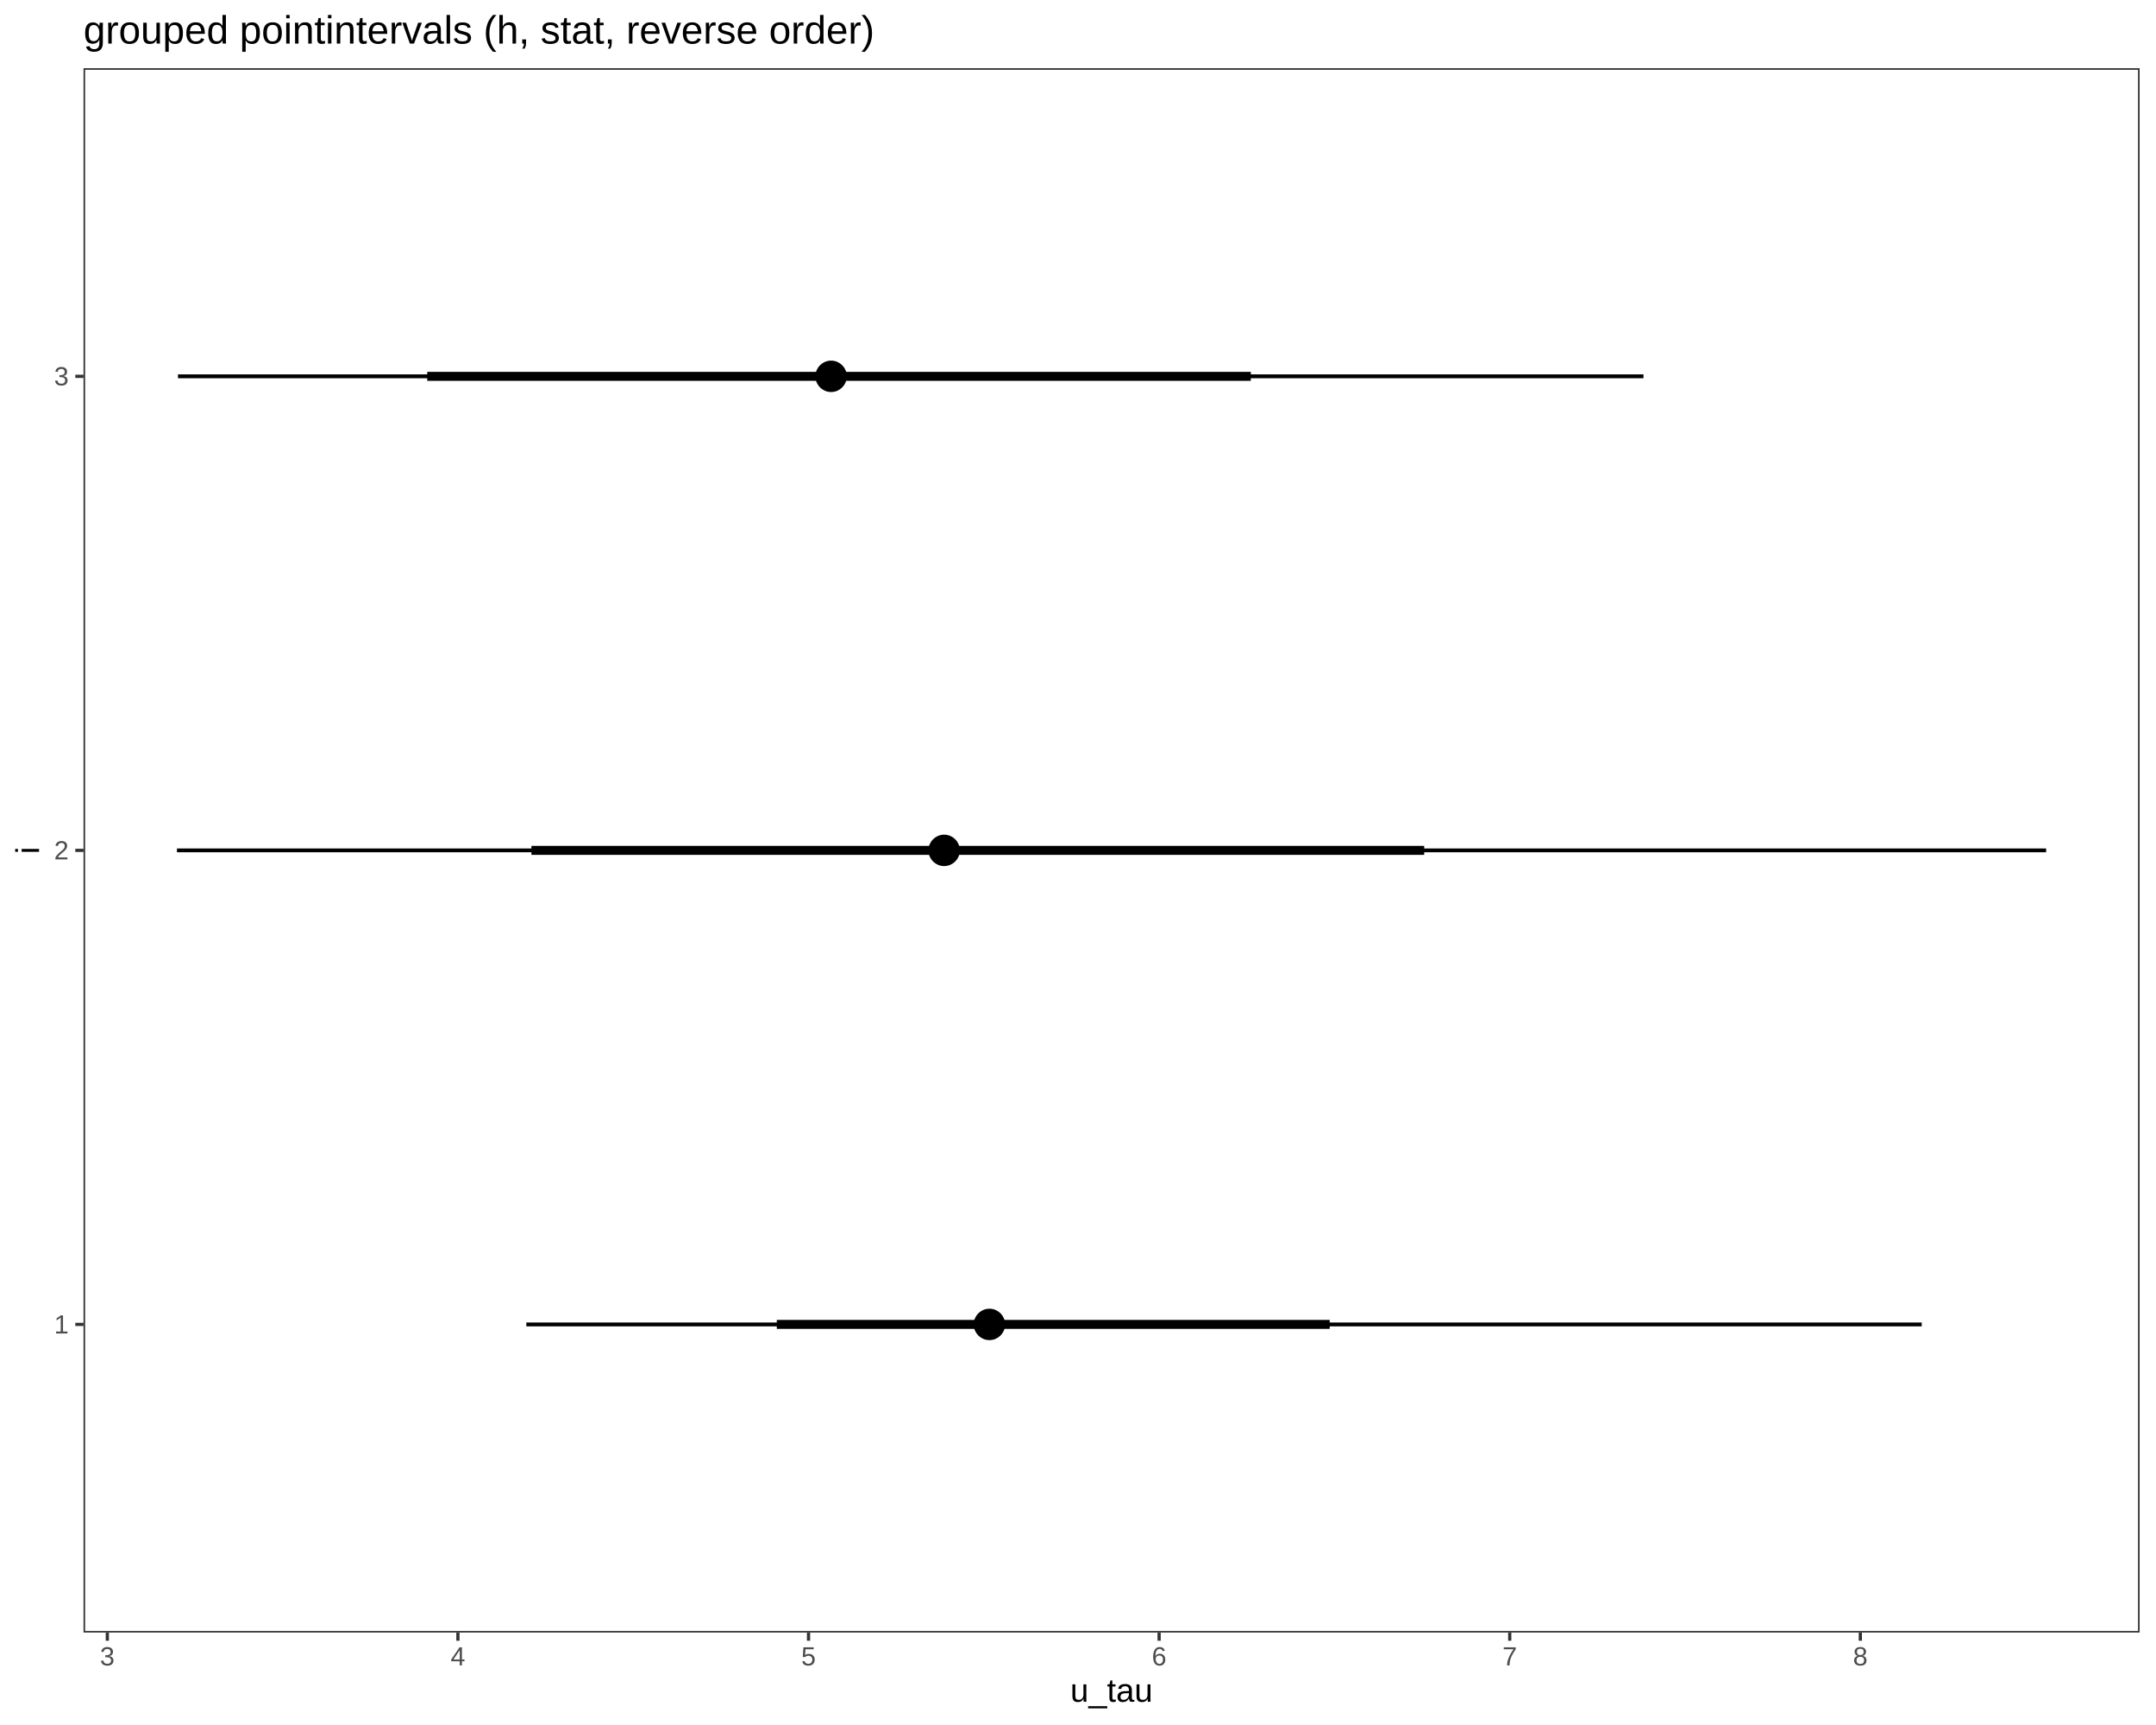
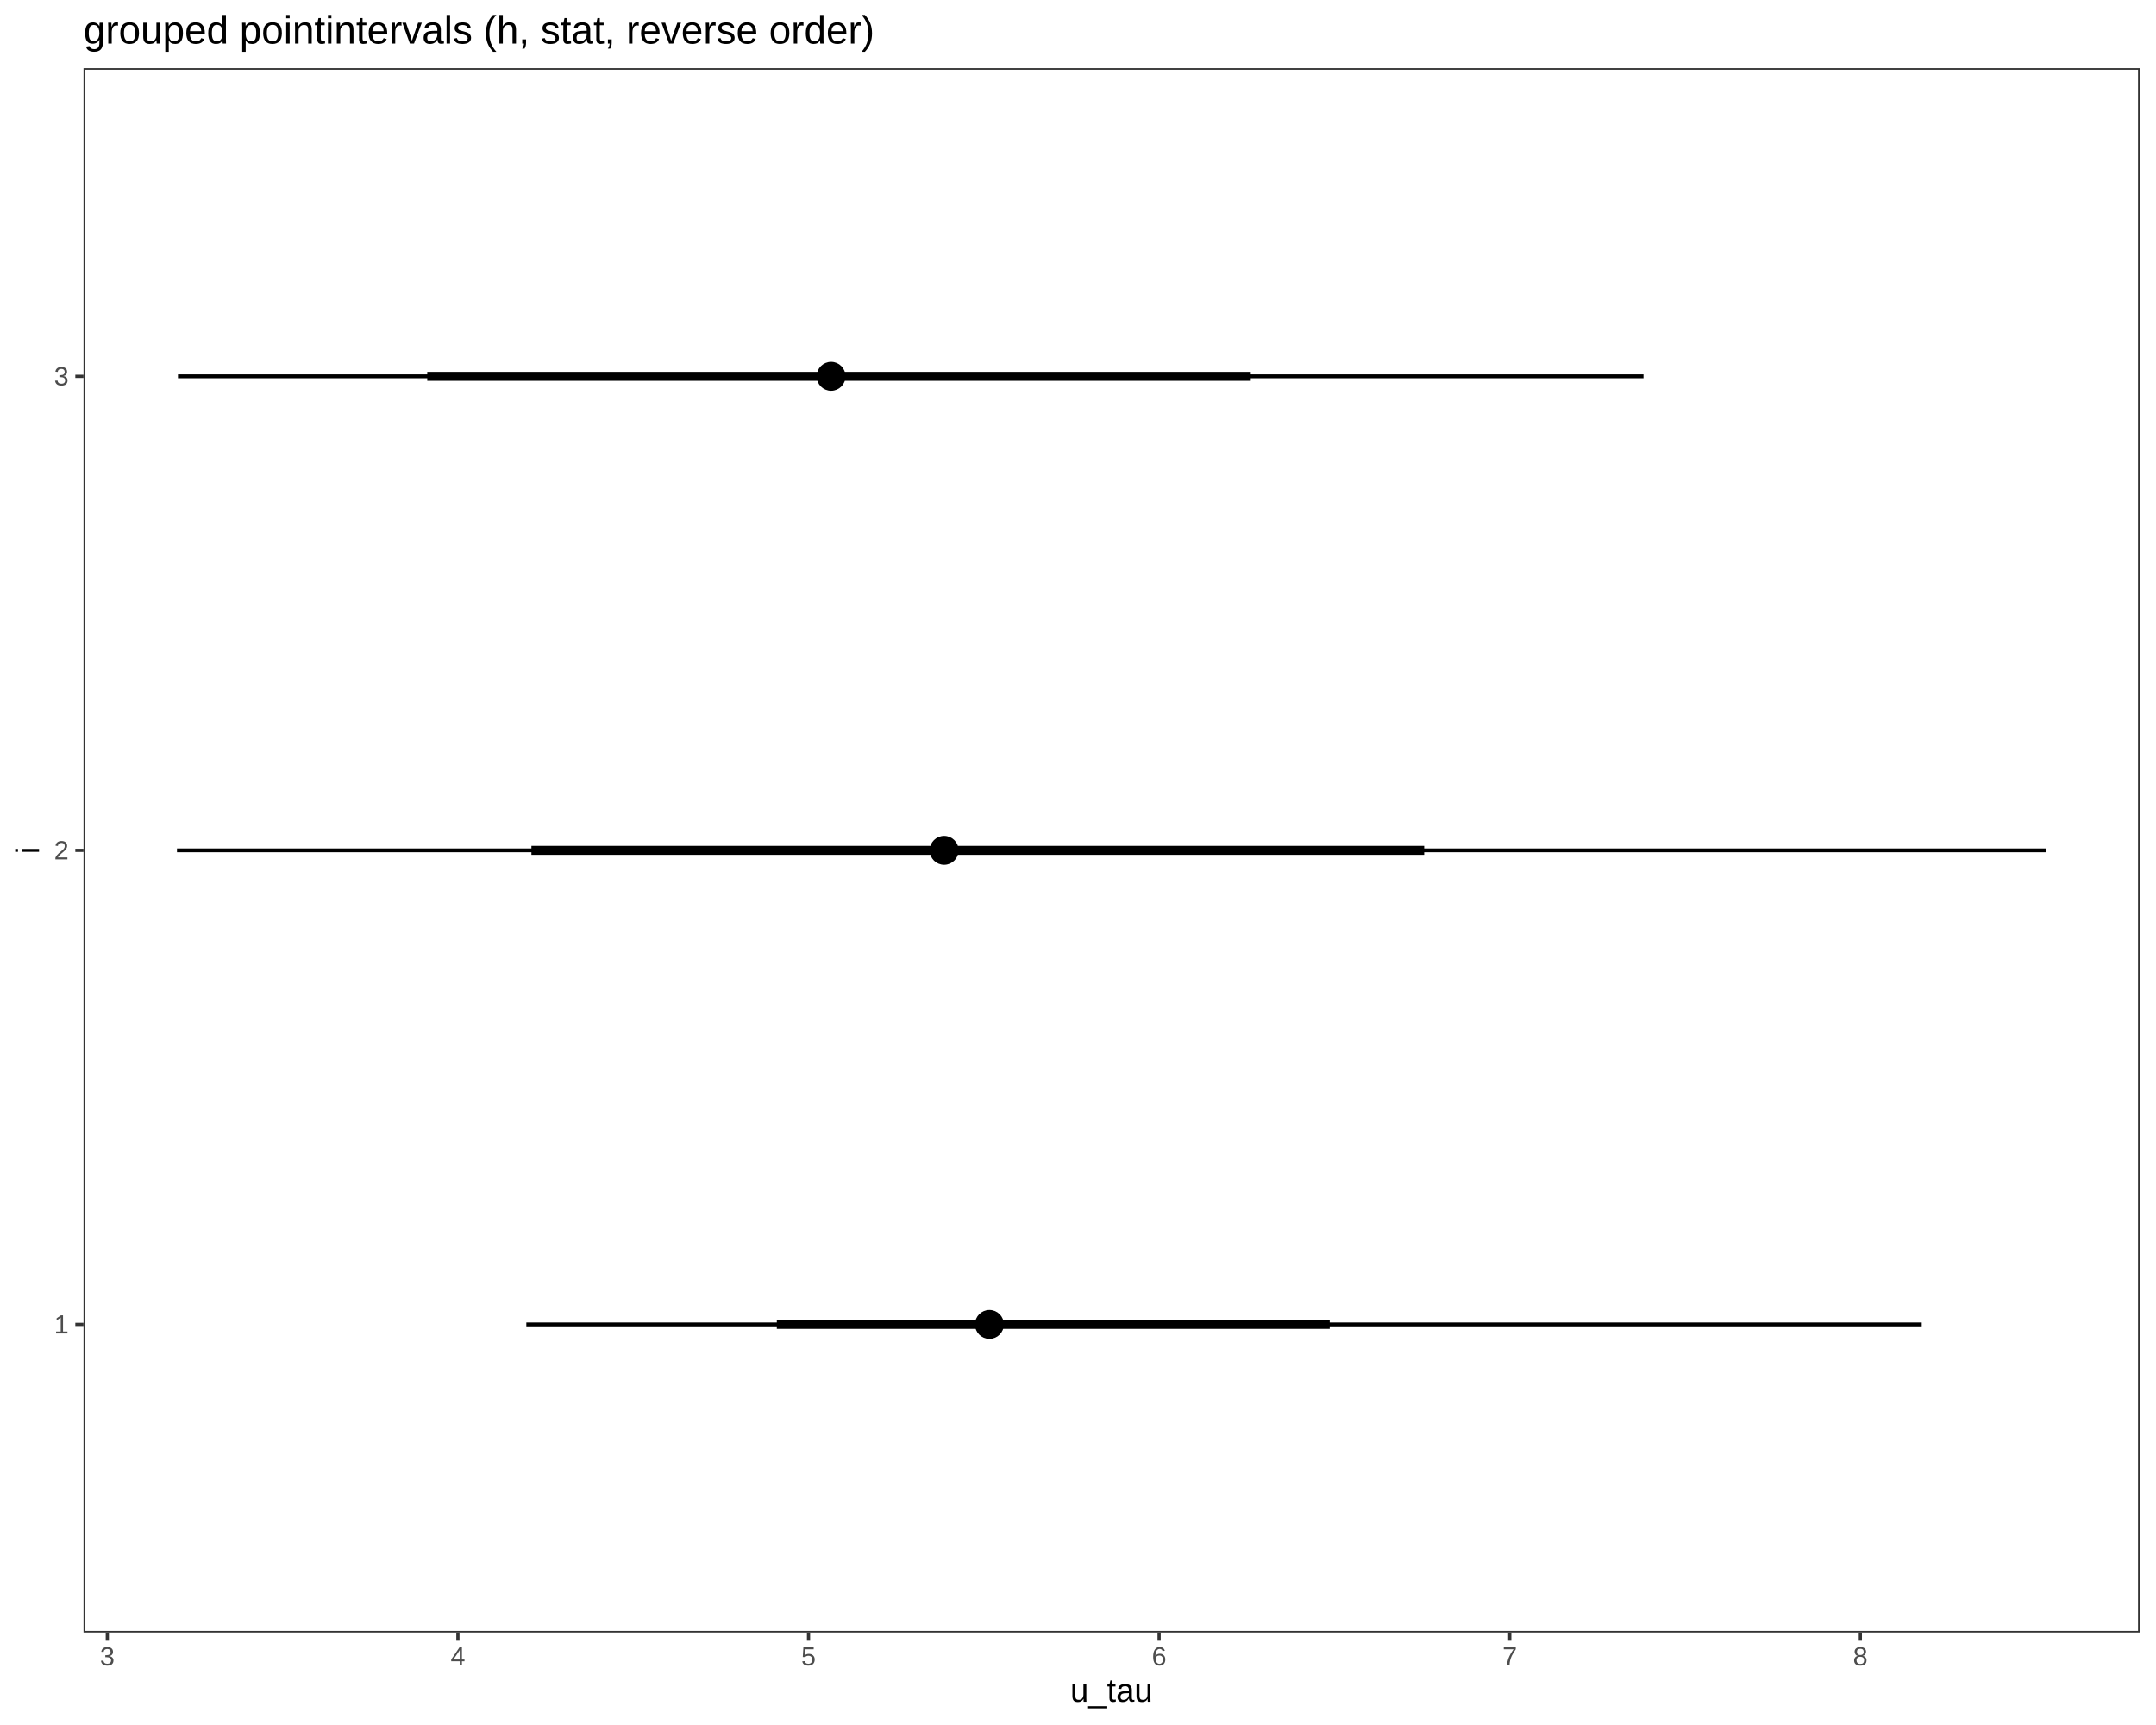
<svg xmlns="http://www.w3.org/2000/svg" viewBox="0 0 720.00 576.00">
  <defs>
    <style type="text/css">
    line, polyline, polygon, path, rect, circle {
      fill: none;
      stroke: #000000;
      stroke-linecap: round;
      stroke-linejoin: round;
      stroke-miterlimit: 10.00;
    }
  </style>
  </defs>
  <rect width="100%" height="100%" style="stroke: none; fill: #FFFFFF;" />
  <rect x="0.00" y="0.00" width="720.00" height="576.00" style="stroke-width: 1.07; stroke: #FFFFFF; fill: #FFFFFF;" />
  <defs>
    <clipPath id="cpMjcuODl8NzE0LjUyfDU0NS4xM3wyMi43Nw==">
      <rect x="27.89" y="22.77" width="686.64" height="522.36" />
    </clipPath>
  </defs>
  <rect x="27.89" y="22.77" width="686.64" height="522.36" style="stroke-width: 1.07; stroke: none; fill: #FFFFFF;" clip-path="url(#cpMjcuODl8NzE0LjUyfDU0NS4xM3wyMi43Nw==)" />
  <line x1="59.10" y1="283.95" x2="683.31" y2="283.95" style="stroke-width: 1.28; stroke-linecap: butt;" clip-path="url(#cpMjcuODl8NzE0LjUyfDU0NS4xM3wyMi43Nw==)" />
  <line x1="59.43" y1="125.66" x2="548.84" y2="125.66" style="stroke-width: 1.28; stroke-linecap: butt;" clip-path="url(#cpMjcuODl8NzE0LjUyfDU0NS4xM3wyMi43Nw==)" />
  <line x1="175.77" y1="442.24" x2="641.76" y2="442.24" style="stroke-width: 1.28; stroke-linecap: butt;" clip-path="url(#cpMjcuODl8NzE0LjUyfDU0NS4xM3wyMi43Nw==)" />
  <line x1="177.47" y1="283.95" x2="475.61" y2="283.95" style="stroke-width: 2.99; stroke-linecap: butt;" clip-path="url(#cpMjcuODl8NzE0LjUyfDU0NS4xM3wyMi43Nw==)" />
  <line x1="142.68" y1="125.66" x2="417.70" y2="125.66" style="stroke-width: 2.99; stroke-linecap: butt;" clip-path="url(#cpMjcuODl8NzE0LjUyfDU0NS4xM3wyMi43Nw==)" />
  <line x1="259.42" y1="442.24" x2="444.06" y2="442.24" style="stroke-width: 2.99; stroke-linecap: butt;" clip-path="url(#cpMjcuODl8NzE0LjUyfDU0NS4xM3wyMi43Nw==)" />
-   <circle cx="315.30" cy="283.95" r="1.86pt" style="stroke-width: 1.42; fill: #000000;" clip-path="url(#cpMjcuODl8NzE0LjUyfDU0NS4xM3wyMi43Nw==)" />
-   <circle cx="277.55" cy="125.66" r="1.86pt" style="stroke-width: 1.42; fill: #000000;" clip-path="url(#cpMjcuODl8NzE0LjUyfDU0NS4xM3wyMi43Nw==)" />
-   <circle cx="330.42" cy="442.24" r="1.86pt" style="stroke-width: 1.42; fill: #000000;" clip-path="url(#cpMjcuODl8NzE0LjUyfDU0NS4xM3wyMi43Nw==)" />
-   <circle cx="315.30" cy="283.95" r="3.40pt" style="stroke-width: 1.42; fill: #000000;" clip-path="url(#cpMjcuODl8NzE0LjUyfDU0NS4xM3wyMi43Nw==)" />
-   <circle cx="277.55" cy="125.66" r="3.40pt" style="stroke-width: 1.42; fill: #000000;" clip-path="url(#cpMjcuODl8NzE0LjUyfDU0NS4xM3wyMi43Nw==)" />
-   <circle cx="330.42" cy="442.24" r="3.40pt" style="stroke-width: 1.42; fill: #000000;" clip-path="url(#cpMjcuODl8NzE0LjUyfDU0NS4xM3wyMi43Nw==)" />
+   <circle cx="315.30" cy="283.95" r="1.68pt" style="stroke-width: 1.06; fill: #000000;" clip-path="url(#cpMjcuODl8NzE0LjUyfDU0NS4xM3wyMi43Nw==)" />
+   <circle cx="277.55" cy="125.66" r="1.68pt" style="stroke-width: 1.06; fill: #000000;" clip-path="url(#cpMjcuODl8NzE0LjUyfDU0NS4xM3wyMi43Nw==)" />
+   <circle cx="330.42" cy="442.24" r="1.68pt" style="stroke-width: 1.06; fill: #000000;" clip-path="url(#cpMjcuODl8NzE0LjUyfDU0NS4xM3wyMi43Nw==)" />
+   <circle cx="315.30" cy="283.95" r="3.22pt" style="stroke-width: 1.06; fill: #000000;" clip-path="url(#cpMjcuODl8NzE0LjUyfDU0NS4xM3wyMi43Nw==)" />
+   <circle cx="277.55" cy="125.66" r="3.22pt" style="stroke-width: 1.06; fill: #000000;" clip-path="url(#cpMjcuODl8NzE0LjUyfDU0NS4xM3wyMi43Nw==)" />
+   <circle cx="330.42" cy="442.24" r="3.22pt" style="stroke-width: 1.06; fill: #000000;" clip-path="url(#cpMjcuODl8NzE0LjUyfDU0NS4xM3wyMi43Nw==)" />
  <rect x="27.89" y="22.77" width="686.64" height="522.36" style="stroke-width: 1.07; stroke: #333333;" clip-path="url(#cpMjcuODl8NzE0LjUyfDU0NS4xM3wyMi43Nw==)" />
  <defs>
    <clipPath id="cpMC4wMHw3MjAuMDB8NTc2LjAwfDAuMDA=">
      <rect x="0.00" y="0.00" width="720.00" height="576.00" />
    </clipPath>
  </defs>
  <g clip-path="url(#cpMC4wMHw3MjAuMDB8NTc2LjAwfDAuMDA=)">
    <text x="18.06" y="445.27" style="font-size: 8.80px; fill: #4D4D4D; font-family: Liberation Sans;" textLength="4.89px" lengthAdjust="spacingAndGlyphs">1</text>
  </g>
  <g clip-path="url(#cpMC4wMHw3MjAuMDB8NTc2LjAwfDAuMDA=)">
    <text x="18.06" y="286.97" style="font-size: 8.80px; fill: #4D4D4D; font-family: Liberation Sans;" textLength="4.89px" lengthAdjust="spacingAndGlyphs">2</text>
  </g>
  <g clip-path="url(#cpMC4wMHw3MjAuMDB8NTc2LjAwfDAuMDA=)">
    <text x="18.06" y="128.68" style="font-size: 8.80px; fill: #4D4D4D; font-family: Liberation Sans;" textLength="4.89px" lengthAdjust="spacingAndGlyphs">3</text>
  </g>
  <polyline points="25.15,442.24 27.89,442.24 " style="stroke-width: 1.07; stroke: #333333; stroke-linecap: butt;" clip-path="url(#cpMC4wMHw3MjAuMDB8NTc2LjAwfDAuMDA=)" />
  <polyline points="25.15,283.95 27.89,283.95 " style="stroke-width: 1.07; stroke: #333333; stroke-linecap: butt;" clip-path="url(#cpMC4wMHw3MjAuMDB8NTc2LjAwfDAuMDA=)" />
  <polyline points="25.15,125.66 27.89,125.66 " style="stroke-width: 1.07; stroke: #333333; stroke-linecap: butt;" clip-path="url(#cpMC4wMHw3MjAuMDB8NTc2LjAwfDAuMDA=)" />
  <polyline points="35.84,547.87 35.84,545.13 " style="stroke-width: 1.07; stroke: #333333; stroke-linecap: butt;" clip-path="url(#cpMC4wMHw3MjAuMDB8NTc2LjAwfDAuMDA=)" />
  <polyline points="152.92,547.87 152.92,545.13 " style="stroke-width: 1.07; stroke: #333333; stroke-linecap: butt;" clip-path="url(#cpMC4wMHw3MjAuMDB8NTc2LjAwfDAuMDA=)" />
  <polyline points="270.01,547.87 270.01,545.13 " style="stroke-width: 1.07; stroke: #333333; stroke-linecap: butt;" clip-path="url(#cpMC4wMHw3MjAuMDB8NTc2LjAwfDAuMDA=)" />
  <polyline points="387.09,547.87 387.09,545.13 " style="stroke-width: 1.07; stroke: #333333; stroke-linecap: butt;" clip-path="url(#cpMC4wMHw3MjAuMDB8NTc2LjAwfDAuMDA=)" />
  <polyline points="504.18,547.87 504.18,545.13 " style="stroke-width: 1.07; stroke: #333333; stroke-linecap: butt;" clip-path="url(#cpMC4wMHw3MjAuMDB8NTc2LjAwfDAuMDA=)" />
  <polyline points="621.26,547.87 621.26,545.13 " style="stroke-width: 1.07; stroke: #333333; stroke-linecap: butt;" clip-path="url(#cpMC4wMHw3MjAuMDB8NTc2LjAwfDAuMDA=)" />
  <g clip-path="url(#cpMC4wMHw3MjAuMDB8NTc2LjAwfDAuMDA=)">
    <text x="33.39" y="556.11" style="font-size: 8.80px; fill: #4D4D4D; font-family: Liberation Sans;" textLength="4.89px" lengthAdjust="spacingAndGlyphs">3</text>
  </g>
  <g clip-path="url(#cpMC4wMHw3MjAuMDB8NTc2LjAwfDAuMDA=)">
    <text x="150.48" y="556.11" style="font-size: 8.80px; fill: #4D4D4D; font-family: Liberation Sans;" textLength="4.89px" lengthAdjust="spacingAndGlyphs">4</text>
  </g>
  <g clip-path="url(#cpMC4wMHw3MjAuMDB8NTc2LjAwfDAuMDA=)">
    <text x="267.56" y="556.11" style="font-size: 8.80px; fill: #4D4D4D; font-family: Liberation Sans;" textLength="4.89px" lengthAdjust="spacingAndGlyphs">5</text>
  </g>
  <g clip-path="url(#cpMC4wMHw3MjAuMDB8NTc2LjAwfDAuMDA=)">
    <text x="384.65" y="556.11" style="font-size: 8.80px; fill: #4D4D4D; font-family: Liberation Sans;" textLength="4.89px" lengthAdjust="spacingAndGlyphs">6</text>
  </g>
  <g clip-path="url(#cpMC4wMHw3MjAuMDB8NTc2LjAwfDAuMDA=)">
    <text x="501.73" y="556.11" style="font-size: 8.80px; fill: #4D4D4D; font-family: Liberation Sans;" textLength="4.89px" lengthAdjust="spacingAndGlyphs">7</text>
  </g>
  <g clip-path="url(#cpMC4wMHw3MjAuMDB8NTc2LjAwfDAuMDA=)">
    <text x="618.81" y="556.11" style="font-size: 8.80px; fill: #4D4D4D; font-family: Liberation Sans;" textLength="4.89px" lengthAdjust="spacingAndGlyphs">8</text>
  </g>
  <g clip-path="url(#cpMC4wMHw3MjAuMDB8NTc2LjAwfDAuMDA=)">
    <text x="357.42" y="568.24" style="font-size: 11.00px; font-family: Liberation Sans;" textLength="27.56px" lengthAdjust="spacingAndGlyphs">u_tau</text>
  </g>
  <g clip-path="url(#cpMC4wMHw3MjAuMDB8NTc2LjAwfDAuMDA=)">
    <text transform="translate(13.04,285.17) rotate(-90)" style="font-size: 11.00px; font-family: Liberation Sans;" textLength="2.44px" lengthAdjust="spacingAndGlyphs">i</text>
  </g>
  <g clip-path="url(#cpMC4wMHw3MjAuMDB8NTc2LjAwfDAuMDA=)">
    <text x="27.89" y="14.56" style="font-size: 13.20px; font-family: Liberation Sans;" textLength="263.69px" lengthAdjust="spacingAndGlyphs">grouped pointintervals (h, stat, reverse order)</text>
  </g>
</svg>
